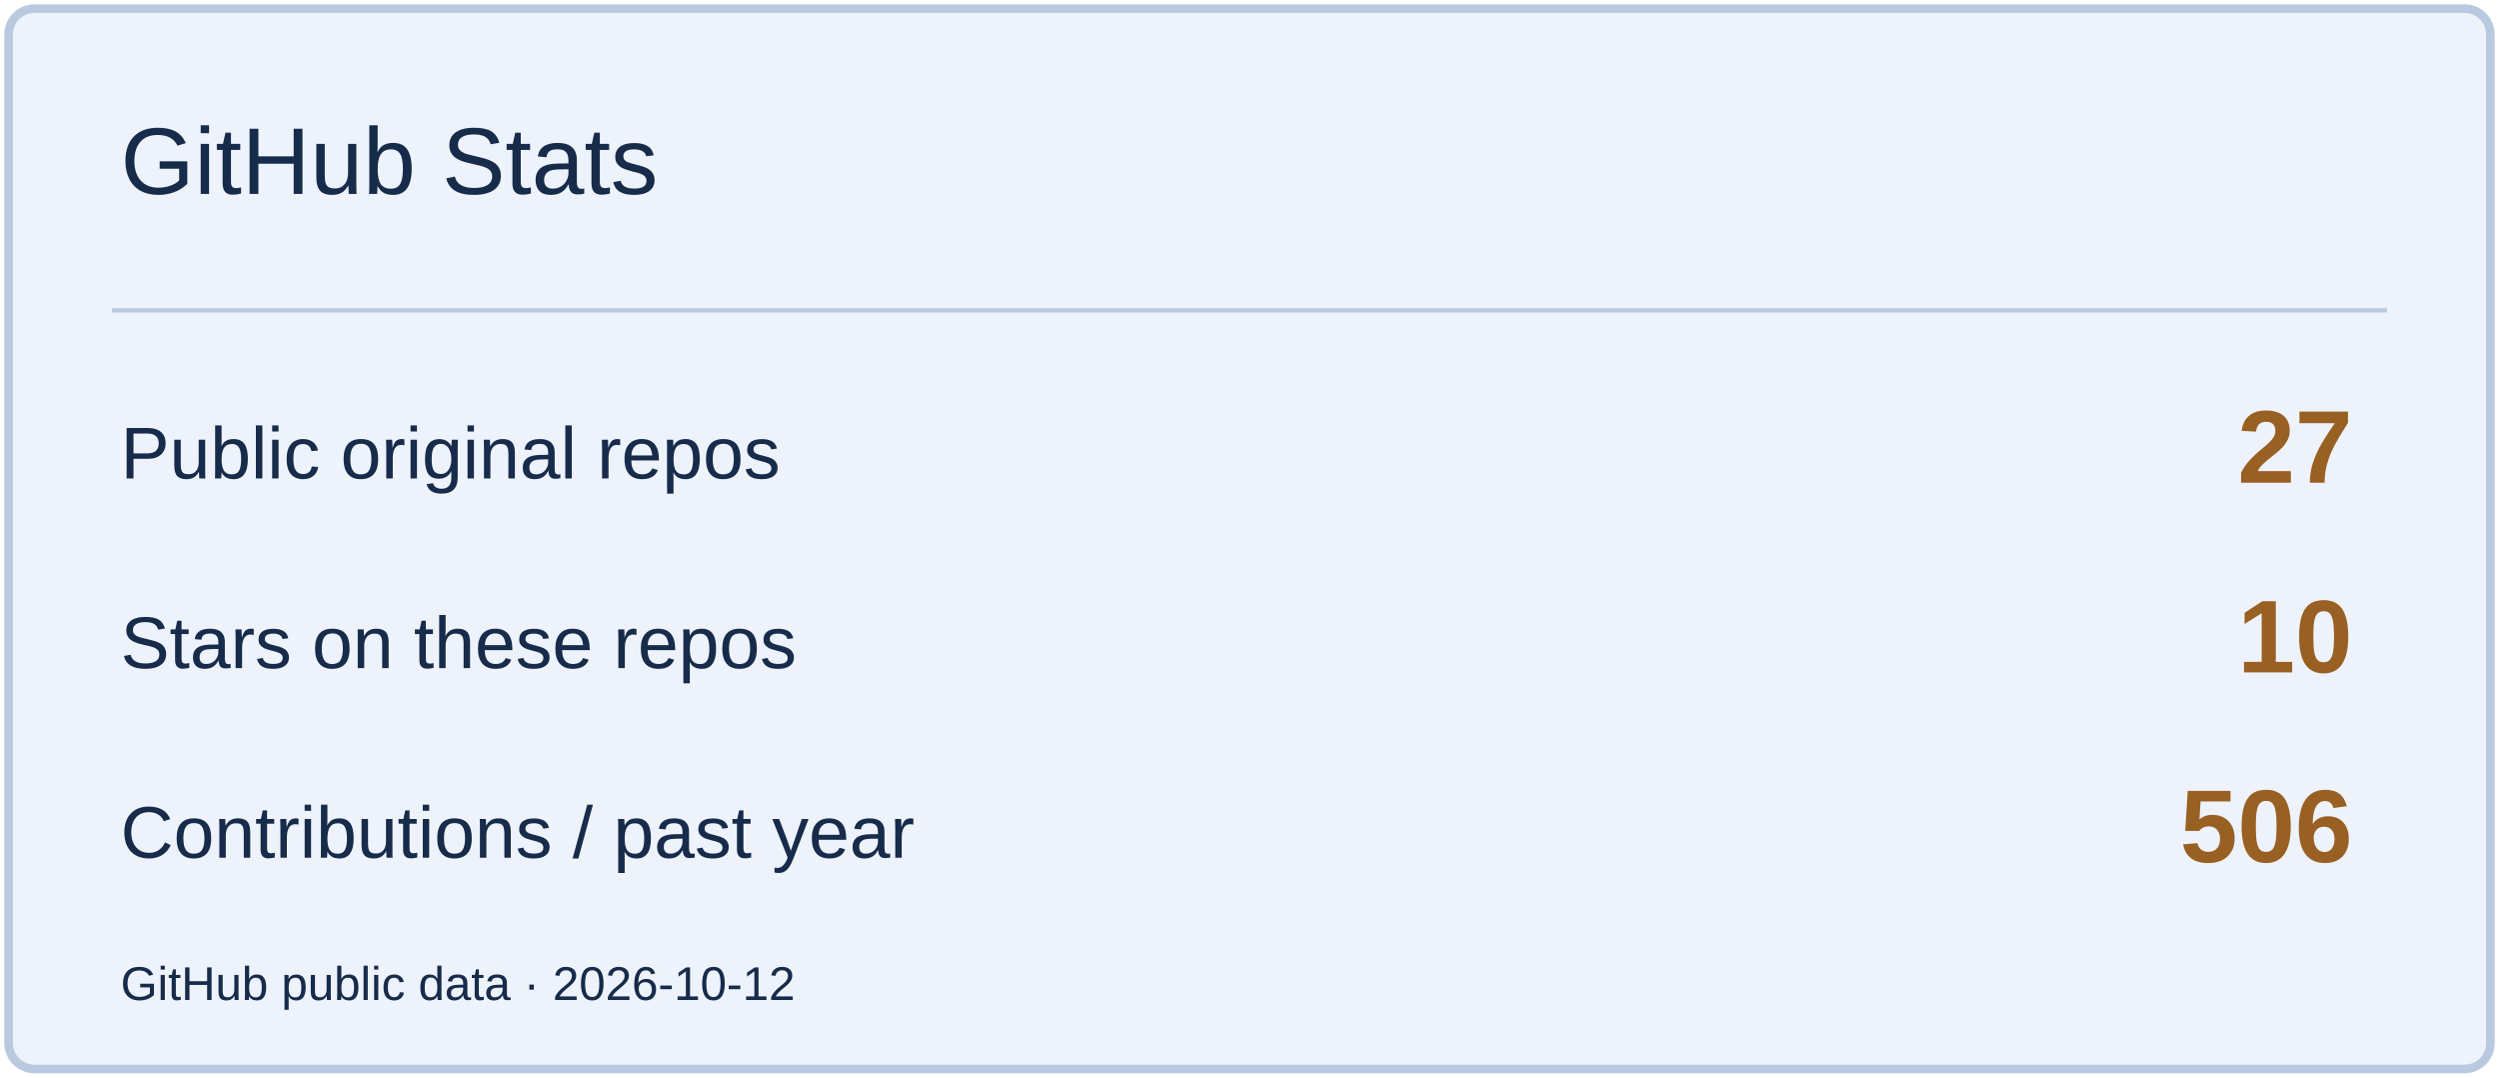
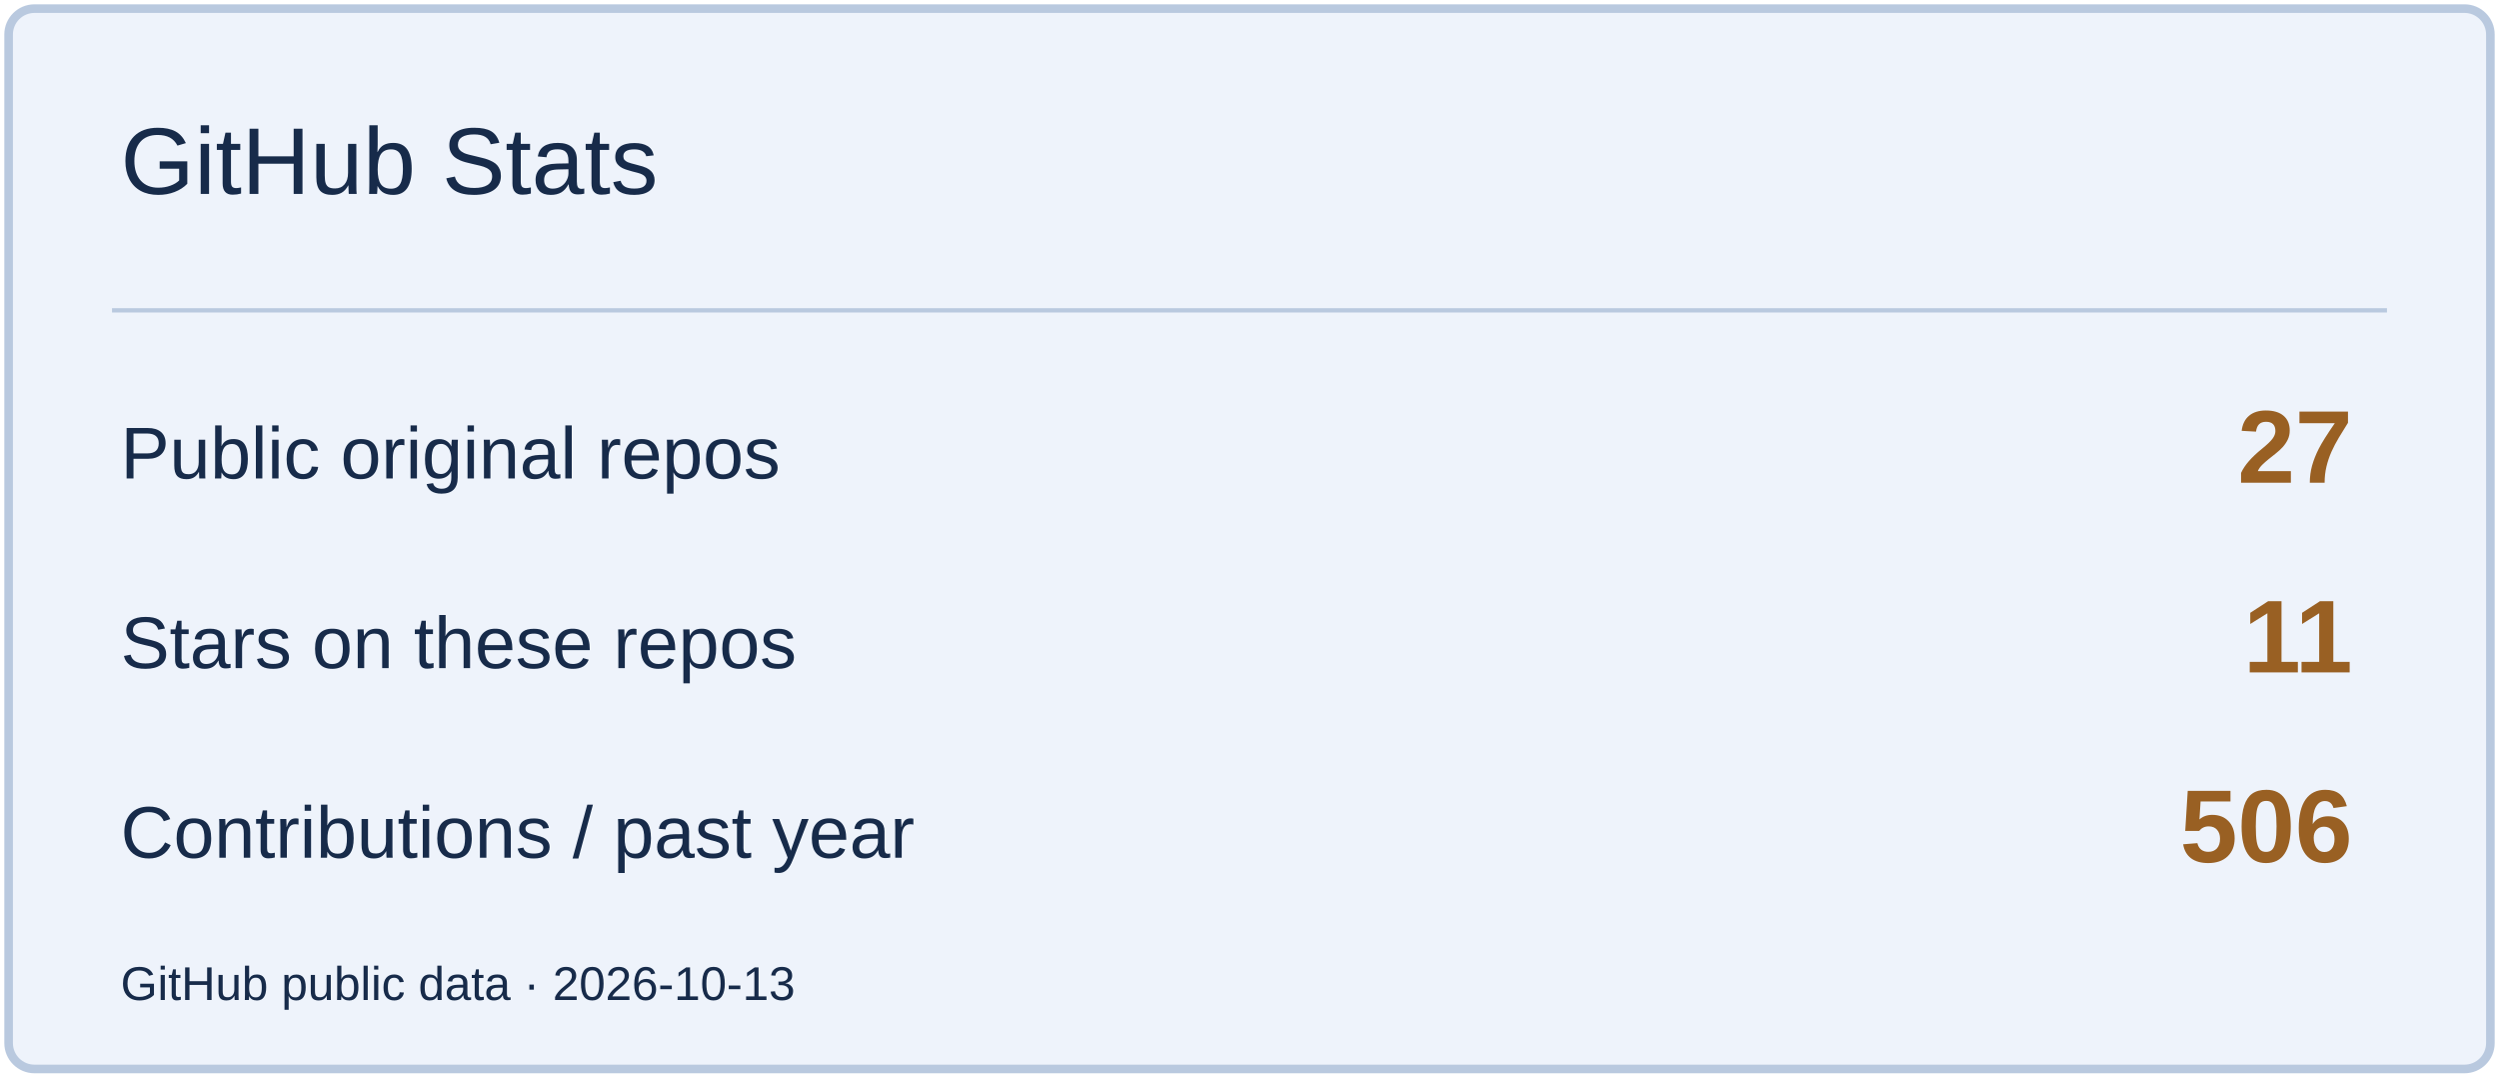
<svg xmlns="http://www.w3.org/2000/svg" width="580" height="250" viewBox="0 0 580 250" role="img" aria-label="GitHub Stats">
  <rect x="2" y="2" width="576" height="246" rx="6" fill="#EEF3FB" stroke="#B9C9DF" stroke-width="2" />
  <path d="M26 72H554" stroke="#B9C9DF" />
  <text x="28" y="45" font-size="22" fill="#172B4A" font-family="Arial,sans-serif">GitHub Stats</text>
  <text x="28" y="111" font-size="17" fill="#172B4A" font-family="Arial,sans-serif">Public original repos</text>
  <text x="546" y="112" font-size="24" fill="#996023" font-family="Arial,sans-serif" text-anchor="end" font-weight="700">27</text>
  <text x="28" y="155" font-size="17" fill="#172B4A" font-family="Arial,sans-serif">Stars on these repos</text>
-   <text x="546" y="156" font-size="24" fill="#996023" font-family="Arial,sans-serif" text-anchor="end" font-weight="700">10</text>
+   <text x="546" y="156" font-size="24" fill="#996023" font-family="Arial,sans-serif" text-anchor="end" font-weight="700">11</text>
  <text x="28" y="199" font-size="17" fill="#172B4A" font-family="Arial,sans-serif">Contributions / past year</text>
  <text x="546" y="200" font-size="24" fill="#996023" font-family="Arial,sans-serif" text-anchor="end" font-weight="700">506</text>
-   <text x="28" y="232" font-size="11" fill="#172B4A" font-family="Arial,sans-serif">GitHub public data · 2026-10-12</text>
+   <text x="28" y="232" font-size="11" fill="#172B4A" font-family="Arial,sans-serif">GitHub public data · 2026-10-13</text>
</svg>
